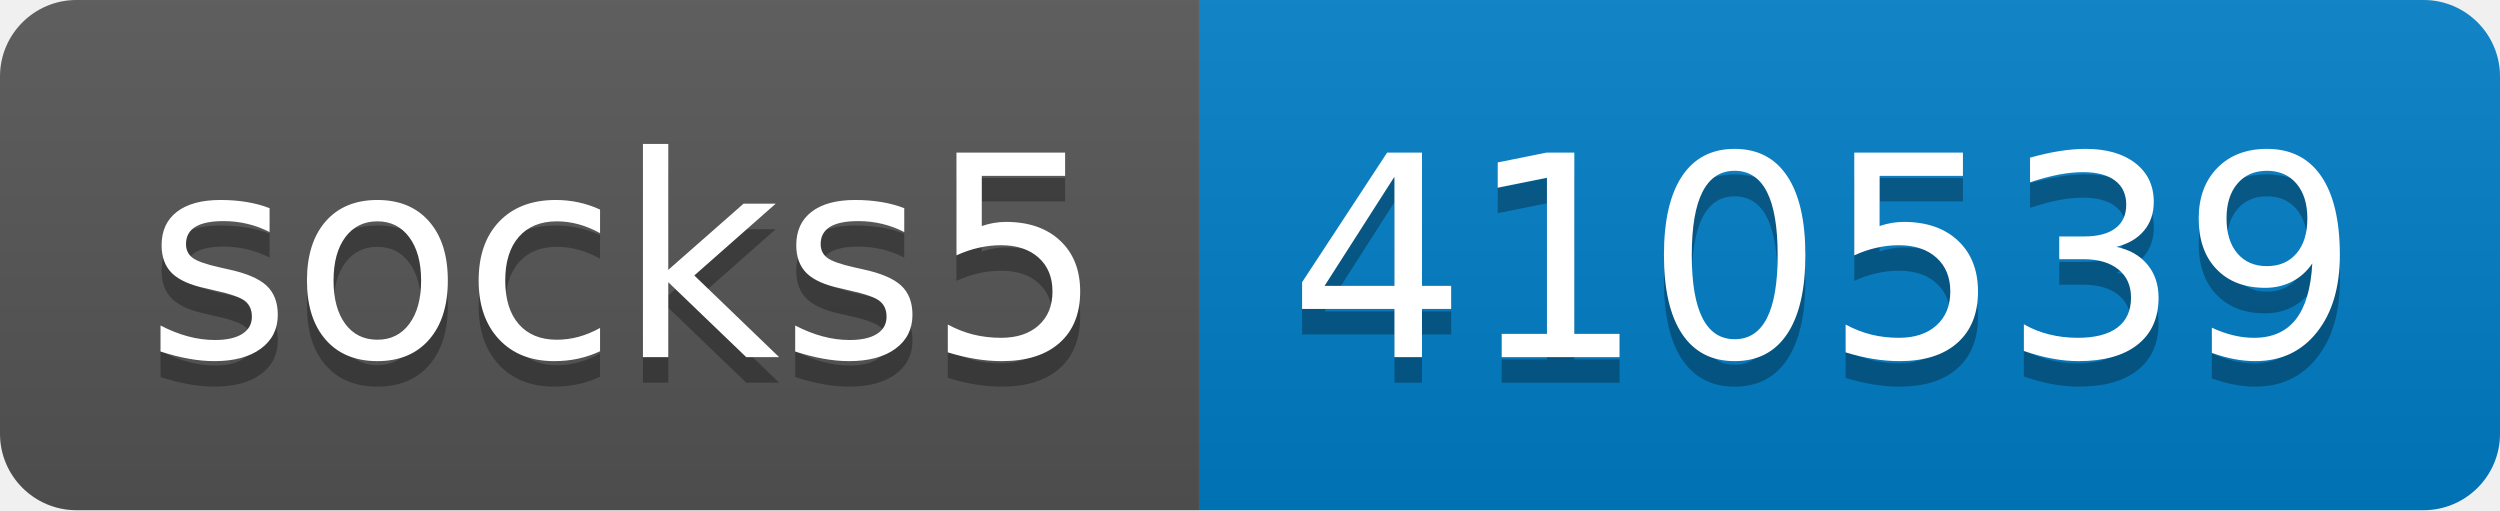
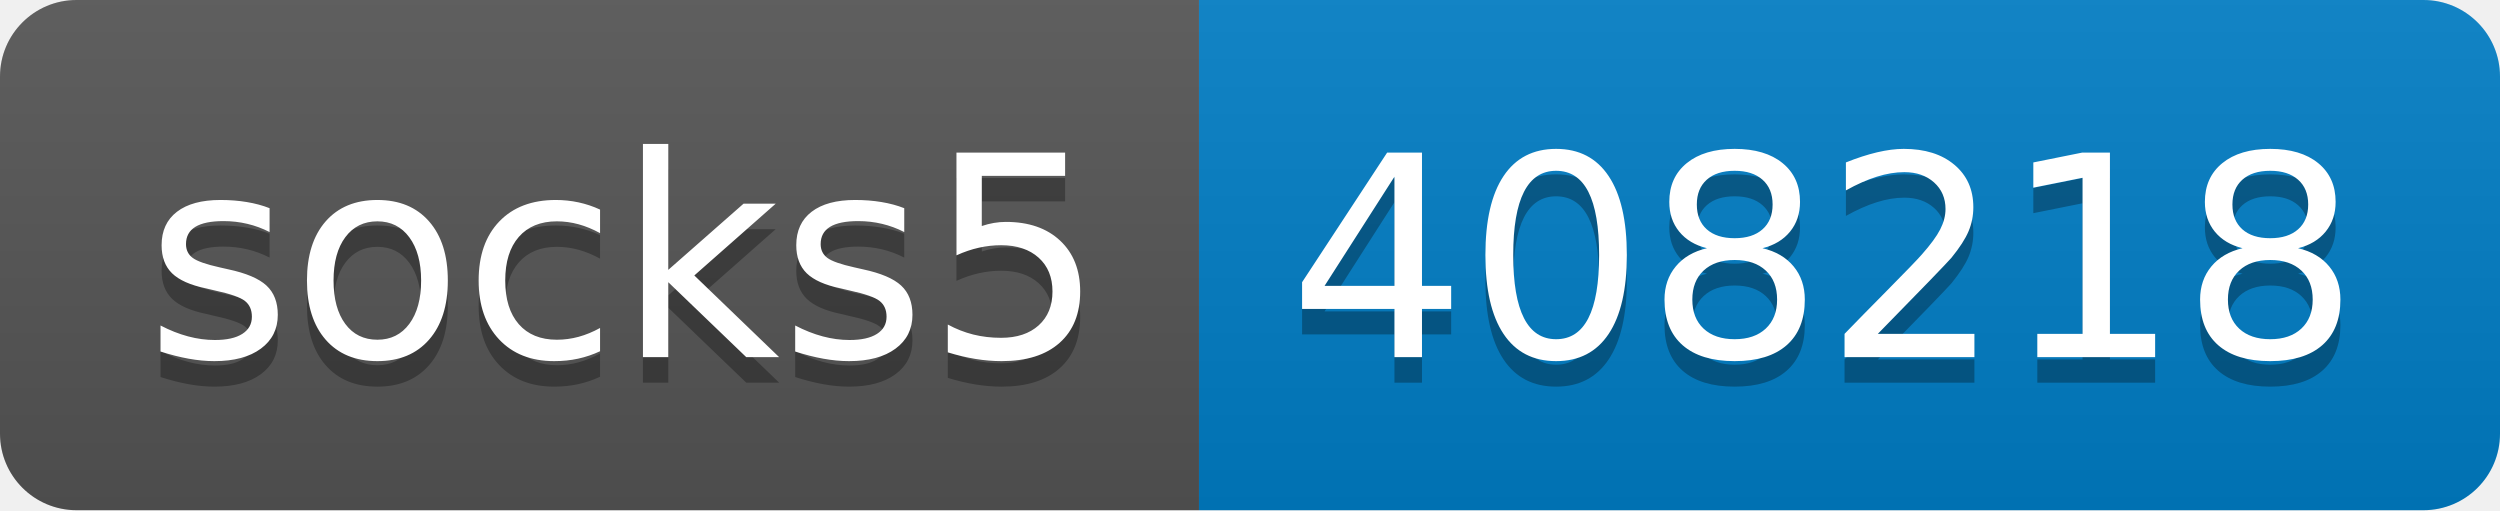
- <svg xmlns="http://www.w3.org/2000/svg" width="98" height="20" role="img" aria-label="socks5: 410539">
+ <svg xmlns="http://www.w3.org/2000/svg" width="98" height="20" role="img" aria-label="socks5: 408218">
  <linearGradient id="s" x2="0" y2="100%">
    <stop offset="0" stop-color="#bbb" stop-opacity=".1" />
    <stop offset="1" stop-opacity=".1" />
  </linearGradient>
  <clipPath id="r">
    <rect width="98" height="20" rx="3" fill="#fff" />
  </clipPath>
  <g clip-path="url(#r)">
    <rect width="47" height="20" fill="#555" />
    <rect x="47" width="51" height="20" fill="#007ec6" />
    <rect width="98" height="20" fill="url(#s)" />
  </g>
  <g fill="#fff" text-anchor="middle" font-family="Verdana,Geneva,DejaVu Sans,sans-serif" text-rendering="geometricPrecision" font-size="110">
    <text aria-hidden="true" x="245" y="150" fill="#010101" fill-opacity=".3" transform="scale(.1)" textLength="370">socks5</text>
    <text x="245" y="140" transform="scale(.1)" fill="#fff" textLength="370">socks5</text>
-     <text aria-hidden="true" x="715" y="150" fill="#010101" fill-opacity=".3" transform="scale(.1)" textLength="410">410539</text>
-     <text x="715" y="140" transform="scale(.1)" fill="#fff" textLength="410">410539</text>
+     <text aria-hidden="true" x="715" y="150" fill="#010101" fill-opacity=".3" transform="scale(.1)" textLength="410">408218</text>
+     <text x="715" y="140" transform="scale(.1)" fill="#fff" textLength="410">408218</text>
  </g>
</svg>
